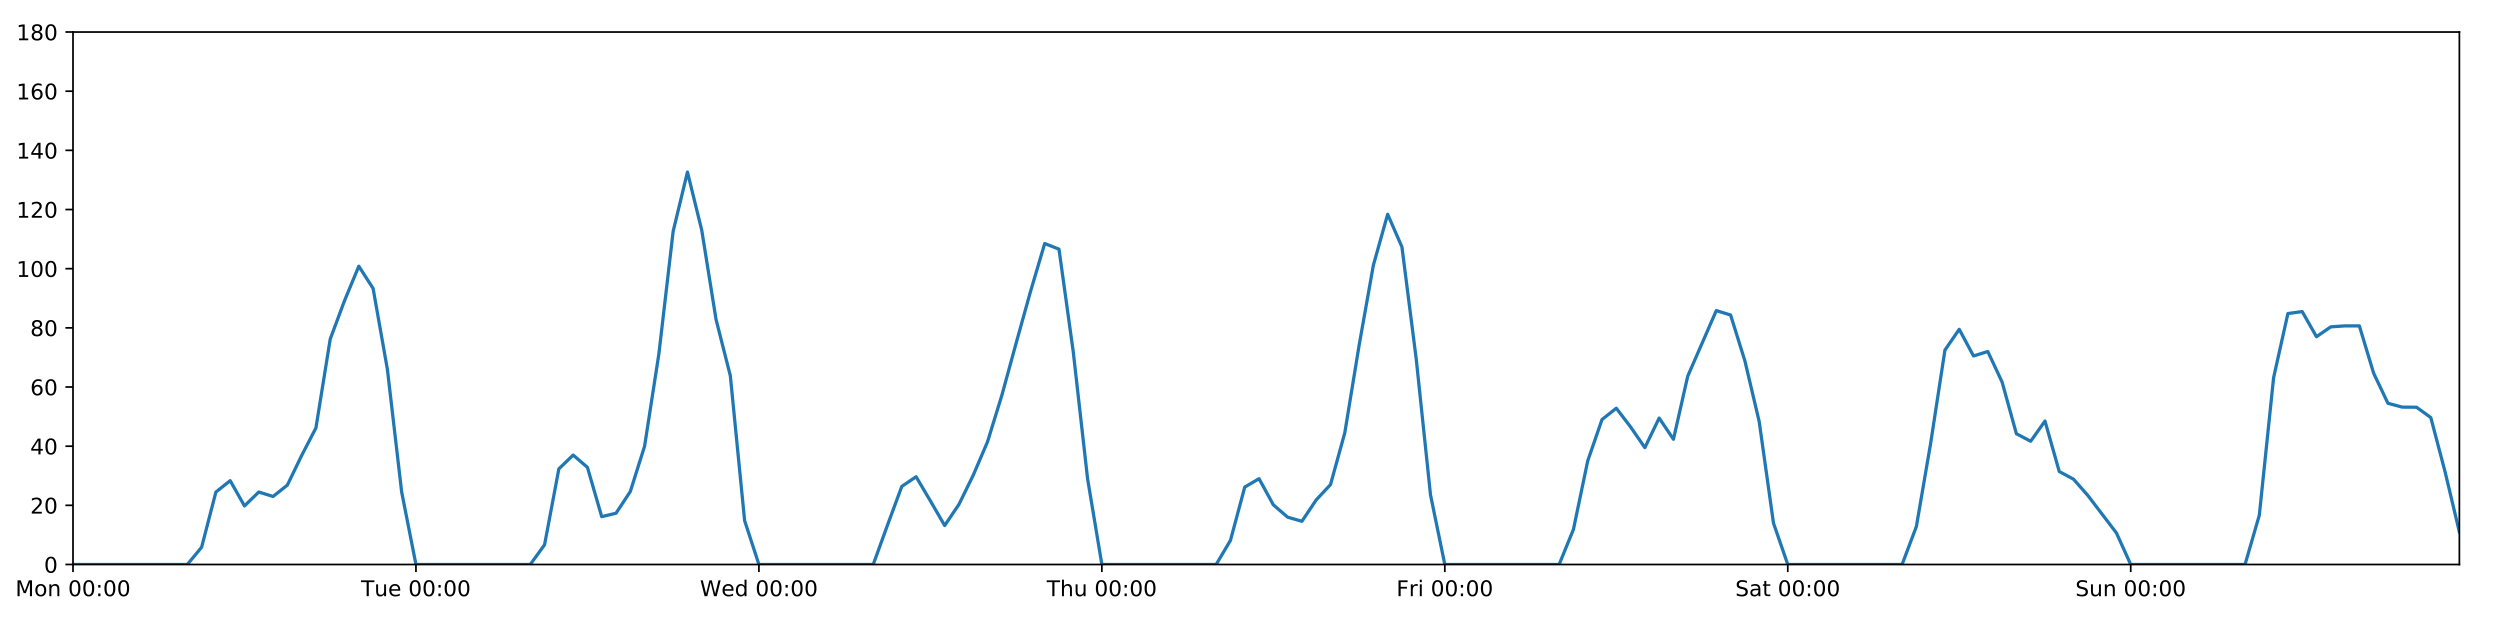
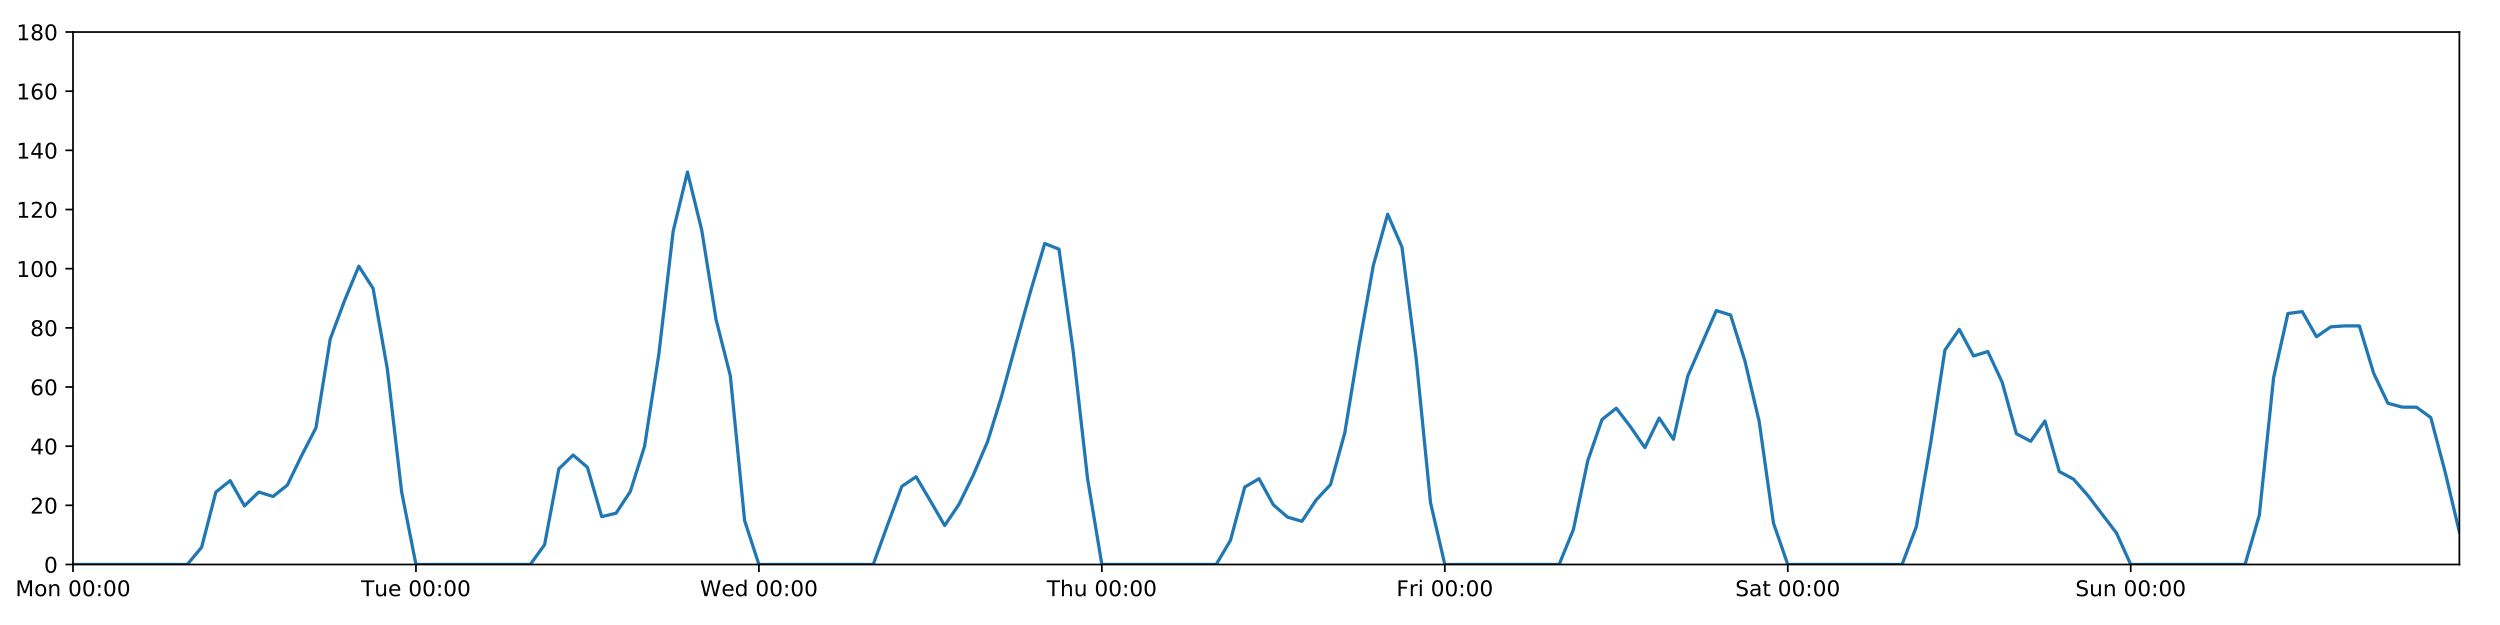
<svg xmlns="http://www.w3.org/2000/svg" xmlns:xlink="http://www.w3.org/1999/xlink" height="288pt" version="1.1" viewBox="0 0 1152 288" width="1152pt">
  <defs>
    <style type="text/css">
*{stroke-linecap:butt;stroke-linejoin:round;}
  </style>
  </defs>
  <g id="figure_1">
    <g id="patch_1">
      <path d="M 0 288  L 1152 288  L 1152 0  L 0 0  z " style="fill:#ffffff;" />
    </g>
    <g id="axes_1">
      <g id="patch_2">
        <path d="M 33.64 260.12  L 1133.28 260.12  L 1133.28 14.76  L 33.64 14.76  z " style="fill:#ffffff;" />
      </g>
      <g id="matplotlib.axis_1">
        <g id="xtick_1">
          <g id="line2d_1">
            <defs>
-               <path d="M 0 0  L 0 3.5  " id="m6404a6b646" style="stroke:#000000;stroke-width:0.8;" />
-             </defs>
-             <g>
-               <use style="stroke:#000000;stroke-width:0.8;" x="33.64" xlink:href="#m6404a6b646" y="260.12" />
+               <path d="M 0 0  L 0 3.5  " id="m4fde127e87" style="stroke:#000000;stroke-width:0.8;" />
+             </defs>
+             <g>
+               <use style="stroke:#000000;stroke-width:0.8;" x="33.64" xlink:href="#m4fde127e87" y="260.12" />
            </g>
          </g>
          <g id="text_1">
            <defs>
              <path d="M 9.812 72.906  L 24.516 72.906  L 43.109 23.297  L 61.812 72.906  L 76.516 72.906  L 76.516 0  L 66.891 0  L 66.891 64.016  L 48.094 14.016  L 38.188 14.016  L 19.391 64.016  L 19.391 0  L 9.812 0  z " id="DejaVuSans-77" />
              <path d="M 30.609 48.391  Q 23.391 48.391 19.188 42.75  Q 14.984 37.109 14.984 27.297  Q 14.984 17.484 19.156 11.844  Q 23.344 6.203 30.609 6.203  Q 37.797 6.203 41.984 11.859  Q 46.188 17.531 46.188 27.297  Q 46.188 37.016 41.984 42.703  Q 37.797 48.391 30.609 48.391  z M 30.609 56  Q 42.328 56 49.016 48.375  Q 55.719 40.766 55.719 27.297  Q 55.719 13.875 49.016 6.219  Q 42.328 -1.422 30.609 -1.422  Q 18.844 -1.422 12.172 6.219  Q 5.516 13.875 5.516 27.297  Q 5.516 40.766 12.172 48.375  Q 18.844 56 30.609 56  z " id="DejaVuSans-111" />
              <path d="M 54.891 33.016  L 54.891 0  L 45.906 0  L 45.906 32.719  Q 45.906 40.484 42.875 44.328  Q 39.844 48.188 33.797 48.188  Q 26.516 48.188 22.312 43.547  Q 18.109 38.922 18.109 30.906  L 18.109 0  L 9.078 0  L 9.078 54.688  L 18.109 54.688  L 18.109 46.188  Q 21.344 51.125 25.703 53.562  Q 30.078 56 35.797 56  Q 45.219 56 50.047 50.172  Q 54.891 44.344 54.891 33.016  z " id="DejaVuSans-110" />
              <path id="DejaVuSans-32" />
              <path d="M 31.781 66.406  Q 24.172 66.406 20.328 58.906  Q 16.5 51.422 16.5 36.375  Q 16.5 21.391 20.328 13.891  Q 24.172 6.391 31.781 6.391  Q 39.453 6.391 43.281 13.891  Q 47.125 21.391 47.125 36.375  Q 47.125 51.422 43.281 58.906  Q 39.453 66.406 31.781 66.406  z M 31.781 74.219  Q 44.047 74.219 50.516 64.516  Q 56.984 54.828 56.984 36.375  Q 56.984 17.969 50.516 8.266  Q 44.047 -1.422 31.781 -1.422  Q 19.531 -1.422 13.062 8.266  Q 6.594 17.969 6.594 36.375  Q 6.594 54.828 13.062 64.516  Q 19.531 74.219 31.781 74.219  z " id="DejaVuSans-48" />
              <path d="M 11.719 12.406  L 22.016 12.406  L 22.016 0  L 11.719 0  z M 11.719 51.703  L 22.016 51.703  L 22.016 39.312  L 11.719 39.312  z " id="DejaVuSans-58" />
            </defs>
            <g transform="translate(7.099375 274.7184)scale(0.1 -0.1)">
              <use xlink:href="#DejaVuSans-77" />
              <use x="86.279" xlink:href="#DejaVuSans-111" />
              <use x="147.461" xlink:href="#DejaVuSans-110" />
              <use x="210.84" xlink:href="#DejaVuSans-32" />
              <use x="242.627" xlink:href="#DejaVuSans-48" />
              <use x="306.25" xlink:href="#DejaVuSans-48" />
              <use x="369.873" xlink:href="#DejaVuSans-58" />
              <use x="403.564" xlink:href="#DejaVuSans-48" />
              <use x="467.188" xlink:href="#DejaVuSans-48" />
            </g>
          </g>
        </g>
        <g id="xtick_2">
          <g id="line2d_2">
            <g>
-               <use style="stroke:#000000;stroke-width:0.8;" x="191.672" xlink:href="#m6404a6b646" y="260.12" />
+               <use style="stroke:#000000;stroke-width:0.8;" x="191.672" xlink:href="#m4fde127e87" y="260.12" />
            </g>
          </g>
          <g id="text_2">
            <defs>
              <path d="M -0.297 72.906  L 61.375 72.906  L 61.375 64.594  L 35.5 64.594  L 35.5 0  L 25.594 0  L 25.594 64.594  L -0.297 64.594  z " id="DejaVuSans-84" />
              <path d="M 8.5 21.578  L 8.5 54.688  L 17.484 54.688  L 17.484 21.922  Q 17.484 14.156 20.5 10.266  Q 23.531 6.391 29.594 6.391  Q 36.859 6.391 41.078 11.031  Q 45.312 15.672 45.312 23.688  L 45.312 54.688  L 54.297 54.688  L 54.297 0  L 45.312 0  L 45.312 8.406  Q 42.047 3.422 37.719 1  Q 33.406 -1.422 27.688 -1.422  Q 18.266 -1.422 13.375 4.438  Q 8.5 10.297 8.5 21.578  z M 31.109 56  z " id="DejaVuSans-117" />
              <path d="M 56.203 29.594  L 56.203 25.203  L 14.891 25.203  Q 15.484 15.922 20.484 11.062  Q 25.484 6.203 34.422 6.203  Q 39.594 6.203 44.453 7.469  Q 49.312 8.734 54.109 11.281  L 54.109 2.781  Q 49.266 0.734 44.188 -0.344  Q 39.109 -1.422 33.891 -1.422  Q 20.797 -1.422 13.156 6.188  Q 5.516 13.812 5.516 26.812  Q 5.516 40.234 12.766 48.109  Q 20.016 56 32.328 56  Q 43.359 56 49.781 48.891  Q 56.203 41.797 56.203 29.594  z M 47.219 32.234  Q 47.125 39.594 43.094 43.984  Q 39.062 48.391 32.422 48.391  Q 24.906 48.391 20.391 44.141  Q 15.875 39.891 15.188 32.172  z " id="DejaVuSans-101" />
            </defs>
            <g transform="translate(166.3862 274.7184)scale(0.1 -0.1)">
              <use xlink:href="#DejaVuSans-84" />
              <use x="60.85" xlink:href="#DejaVuSans-117" />
              <use x="124.229" xlink:href="#DejaVuSans-101" />
              <use x="185.752" xlink:href="#DejaVuSans-32" />
              <use x="217.539" xlink:href="#DejaVuSans-48" />
              <use x="281.162" xlink:href="#DejaVuSans-48" />
              <use x="344.785" xlink:href="#DejaVuSans-58" />
              <use x="378.477" xlink:href="#DejaVuSans-48" />
              <use x="442.1" xlink:href="#DejaVuSans-48" />
            </g>
          </g>
        </g>
        <g id="xtick_3">
          <g id="line2d_3">
            <g>
-               <use style="stroke:#000000;stroke-width:0.8;" x="349.704" xlink:href="#m6404a6b646" y="260.12" />
+               <use style="stroke:#000000;stroke-width:0.8;" x="349.704" xlink:href="#m4fde127e87" y="260.12" />
            </g>
          </g>
          <g id="text_3">
            <defs>
              <path d="M 3.328 72.906  L 13.281 72.906  L 28.609 11.281  L 43.891 72.906  L 54.984 72.906  L 70.312 11.281  L 85.594 72.906  L 95.609 72.906  L 77.297 0  L 64.891 0  L 49.516 63.281  L 33.984 0  L 21.578 0  z " id="DejaVuSans-87" />
              <path d="M 45.406 46.391  L 45.406 75.984  L 54.391 75.984  L 54.391 0  L 45.406 0  L 45.406 8.203  Q 42.578 3.328 38.25 0.953  Q 33.938 -1.422 27.875 -1.422  Q 17.969 -1.422 11.734 6.484  Q 5.516 14.406 5.516 27.297  Q 5.516 40.188 11.734 48.094  Q 17.969 56 27.875 56  Q 33.938 56 38.25 53.625  Q 42.578 51.266 45.406 46.391  z M 14.797 27.297  Q 14.797 17.391 18.875 11.75  Q 22.953 6.109 30.078 6.109  Q 37.203 6.109 41.297 11.75  Q 45.406 17.391 45.406 27.297  Q 45.406 37.203 41.297 42.844  Q 37.203 48.484 30.078 48.484  Q 22.953 48.484 18.875 42.844  Q 14.797 37.203 14.797 27.297  z " id="DejaVuSans-100" />
            </defs>
            <g transform="translate(322.5151 274.7184)scale(0.1 -0.1)">
              <use xlink:href="#DejaVuSans-87" />
              <use x="98.799" xlink:href="#DejaVuSans-101" />
              <use x="160.322" xlink:href="#DejaVuSans-100" />
              <use x="223.799" xlink:href="#DejaVuSans-32" />
              <use x="255.586" xlink:href="#DejaVuSans-48" />
              <use x="319.209" xlink:href="#DejaVuSans-48" />
              <use x="382.832" xlink:href="#DejaVuSans-58" />
              <use x="416.523" xlink:href="#DejaVuSans-48" />
              <use x="480.146" xlink:href="#DejaVuSans-48" />
            </g>
          </g>
        </g>
        <g id="xtick_4">
          <g id="line2d_4">
            <g>
-               <use style="stroke:#000000;stroke-width:0.8;" x="507.736" xlink:href="#m6404a6b646" y="260.12" />
+               <use style="stroke:#000000;stroke-width:0.8;" x="507.736" xlink:href="#m4fde127e87" y="260.12" />
            </g>
          </g>
          <g id="text_4">
            <defs>
              <path d="M 54.891 33.016  L 54.891 0  L 45.906 0  L 45.906 32.719  Q 45.906 40.484 42.875 44.328  Q 39.844 48.188 33.797 48.188  Q 26.516 48.188 22.312 43.547  Q 18.109 38.922 18.109 30.906  L 18.109 0  L 9.078 0  L 9.078 75.984  L 18.109 75.984  L 18.109 46.188  Q 21.344 51.125 25.703 53.562  Q 30.078 56 35.797 56  Q 45.219 56 50.047 50.172  Q 54.891 44.344 54.891 33.016  z " id="DejaVuSans-104" />
            </defs>
            <g transform="translate(482.3464 274.7184)scale(0.1 -0.1)">
              <use xlink:href="#DejaVuSans-84" />
              <use x="61.084" xlink:href="#DejaVuSans-104" />
              <use x="124.463" xlink:href="#DejaVuSans-117" />
              <use x="187.842" xlink:href="#DejaVuSans-32" />
              <use x="219.629" xlink:href="#DejaVuSans-48" />
              <use x="283.252" xlink:href="#DejaVuSans-48" />
              <use x="346.875" xlink:href="#DejaVuSans-58" />
              <use x="380.566" xlink:href="#DejaVuSans-48" />
              <use x="444.189" xlink:href="#DejaVuSans-48" />
            </g>
          </g>
        </g>
        <g id="xtick_5">
          <g id="line2d_5">
            <g>
-               <use style="stroke:#000000;stroke-width:0.8;" x="665.768" xlink:href="#m6404a6b646" y="260.12" />
+               <use style="stroke:#000000;stroke-width:0.8;" x="665.768" xlink:href="#m4fde127e87" y="260.12" />
            </g>
          </g>
          <g id="text_5">
            <defs>
              <path d="M 9.812 72.906  L 51.703 72.906  L 51.703 64.594  L 19.672 64.594  L 19.672 43.109  L 48.578 43.109  L 48.578 34.812  L 19.672 34.812  L 19.672 0  L 9.812 0  z " id="DejaVuSans-70" />
              <path d="M 41.109 46.297  Q 39.594 47.172 37.812 47.578  Q 36.031 48 33.891 48  Q 26.266 48 22.188 43.047  Q 18.109 38.094 18.109 28.812  L 18.109 0  L 9.078 0  L 9.078 54.688  L 18.109 54.688  L 18.109 46.188  Q 20.953 51.172 25.484 53.578  Q 30.031 56 36.531 56  Q 37.453 56 38.578 55.875  Q 39.703 55.766 41.062 55.516  z " id="DejaVuSans-114" />
              <path d="M 9.422 54.688  L 18.406 54.688  L 18.406 0  L 9.422 0  z M 9.422 75.984  L 18.406 75.984  L 18.406 64.594  L 9.422 64.594  z " id="DejaVuSans-105" />
            </defs>
            <g transform="translate(643.4551 274.7184)scale(0.1 -0.1)">
              <use xlink:href="#DejaVuSans-70" />
              <use x="57.41" xlink:href="#DejaVuSans-114" />
              <use x="98.523" xlink:href="#DejaVuSans-105" />
              <use x="126.307" xlink:href="#DejaVuSans-32" />
              <use x="158.094" xlink:href="#DejaVuSans-48" />
              <use x="221.717" xlink:href="#DejaVuSans-48" />
              <use x="285.34" xlink:href="#DejaVuSans-58" />
              <use x="319.031" xlink:href="#DejaVuSans-48" />
              <use x="382.654" xlink:href="#DejaVuSans-48" />
            </g>
          </g>
        </g>
        <g id="xtick_6">
          <g id="line2d_6">
            <g>
-               <use style="stroke:#000000;stroke-width:0.8;" x="823.8" xlink:href="#m6404a6b646" y="260.12" />
+               <use style="stroke:#000000;stroke-width:0.8;" x="823.8" xlink:href="#m4fde127e87" y="260.12" />
            </g>
          </g>
          <g id="text_6">
            <defs>
              <path d="M 53.516 70.516  L 53.516 60.891  Q 47.906 63.578 42.922 64.891  Q 37.938 66.219 33.297 66.219  Q 25.25 66.219 20.875 63.094  Q 16.5 59.969 16.5 54.203  Q 16.5 49.359 19.406 46.891  Q 22.312 44.438 30.422 42.922  L 36.375 41.703  Q 47.406 39.594 52.656 34.297  Q 57.906 29 57.906 20.125  Q 57.906 9.516 50.797 4.047  Q 43.703 -1.422 29.984 -1.422  Q 24.812 -1.422 18.969 -0.25  Q 13.141 0.922 6.891 3.219  L 6.891 13.375  Q 12.891 10.016 18.656 8.297  Q 24.422 6.594 29.984 6.594  Q 38.422 6.594 43.016 9.906  Q 47.609 13.234 47.609 19.391  Q 47.609 24.75 44.312 27.781  Q 41.016 30.812 33.5 32.328  L 27.484 33.5  Q 16.453 35.688 11.516 40.375  Q 6.594 45.062 6.594 53.422  Q 6.594 63.094 13.406 68.656  Q 20.219 74.219 32.172 74.219  Q 37.312 74.219 42.625 73.281  Q 47.953 72.359 53.516 70.516  z " id="DejaVuSans-83" />
              <path d="M 34.281 27.484  Q 23.391 27.484 19.188 25  Q 14.984 22.516 14.984 16.5  Q 14.984 11.719 18.141 8.906  Q 21.297 6.109 26.703 6.109  Q 34.188 6.109 38.703 11.406  Q 43.219 16.703 43.219 25.484  L 43.219 27.484  z M 52.203 31.203  L 52.203 0  L 43.219 0  L 43.219 8.297  Q 40.141 3.328 35.547 0.953  Q 30.953 -1.422 24.312 -1.422  Q 15.922 -1.422 10.953 3.297  Q 6 8.016 6 15.922  Q 6 25.141 12.172 29.828  Q 18.359 34.516 30.609 34.516  L 43.219 34.516  L 43.219 35.406  Q 43.219 41.609 39.141 45  Q 35.062 48.391 27.688 48.391  Q 23 48.391 18.547 47.266  Q 14.109 46.141 10.016 43.891  L 10.016 52.203  Q 14.938 54.109 19.578 55.047  Q 24.219 56 28.609 56  Q 40.484 56 46.344 49.844  Q 52.203 43.703 52.203 31.203  z " id="DejaVuSans-97" />
              <path d="M 18.312 70.219  L 18.312 54.688  L 36.812 54.688  L 36.812 47.703  L 18.312 47.703  L 18.312 18.016  Q 18.312 11.328 20.141 9.422  Q 21.969 7.516 27.594 7.516  L 36.812 7.516  L 36.812 0  L 27.594 0  Q 17.188 0 13.234 3.875  Q 9.281 7.766 9.281 18.016  L 9.281 47.703  L 2.688 47.703  L 2.688 54.688  L 9.281 54.688  L 9.281 70.219  z " id="DejaVuSans-116" />
            </defs>
            <g transform="translate(799.6036 274.7184)scale(0.1 -0.1)">
              <use xlink:href="#DejaVuSans-83" />
              <use x="63.477" xlink:href="#DejaVuSans-97" />
              <use x="124.756" xlink:href="#DejaVuSans-116" />
              <use x="163.965" xlink:href="#DejaVuSans-32" />
              <use x="195.752" xlink:href="#DejaVuSans-48" />
              <use x="259.375" xlink:href="#DejaVuSans-48" />
              <use x="322.998" xlink:href="#DejaVuSans-58" />
              <use x="356.689" xlink:href="#DejaVuSans-48" />
              <use x="420.312" xlink:href="#DejaVuSans-48" />
            </g>
          </g>
        </g>
        <g id="xtick_7">
          <g id="line2d_7">
            <g>
-               <use style="stroke:#000000;stroke-width:0.8;" x="981.833" xlink:href="#m6404a6b646" y="260.12" />
+               <use style="stroke:#000000;stroke-width:0.8;" x="981.833" xlink:href="#m4fde127e87" y="260.12" />
            </g>
          </g>
          <g id="text_7">
            <g transform="translate(956.3224 274.7184)scale(0.1 -0.1)">
              <use xlink:href="#DejaVuSans-83" />
              <use x="63.477" xlink:href="#DejaVuSans-117" />
              <use x="126.855" xlink:href="#DejaVuSans-110" />
              <use x="190.234" xlink:href="#DejaVuSans-32" />
              <use x="222.021" xlink:href="#DejaVuSans-48" />
              <use x="285.645" xlink:href="#DejaVuSans-48" />
              <use x="349.268" xlink:href="#DejaVuSans-58" />
              <use x="382.959" xlink:href="#DejaVuSans-48" />
              <use x="446.582" xlink:href="#DejaVuSans-48" />
            </g>
          </g>
        </g>
      </g>
      <g id="matplotlib.axis_2">
        <g id="ytick_1">
          <g id="line2d_8">
            <defs>
-               <path d="M 0 0  L -3.5 0  " id="m06f1a9c1a6" style="stroke:#000000;stroke-width:0.8;" />
-             </defs>
-             <g>
-               <use style="stroke:#000000;stroke-width:0.8;" x="33.64" xlink:href="#m06f1a9c1a6" y="260.12" />
+               <path d="M 0 0  L -3.5 0  " id="me183bee790" style="stroke:#000000;stroke-width:0.8;" />
+             </defs>
+             <g>
+               <use style="stroke:#000000;stroke-width:0.8;" x="33.64" xlink:href="#me183bee790" y="260.12" />
            </g>
          </g>
          <g id="text_8">
            <g transform="translate(20.2775 263.9192)scale(0.1 -0.1)">
              <use xlink:href="#DejaVuSans-48" />
            </g>
          </g>
        </g>
        <g id="ytick_2">
          <g id="line2d_9">
            <g>
-               <use style="stroke:#000000;stroke-width:0.8;" x="33.64" xlink:href="#m06f1a9c1a6" y="232.858" />
+               <use style="stroke:#000000;stroke-width:0.8;" x="33.64" xlink:href="#me183bee790" y="232.858" />
            </g>
          </g>
          <g id="text_9">
            <defs>
              <path d="M 19.188 8.297  L 53.609 8.297  L 53.609 0  L 7.328 0  L 7.328 8.297  Q 12.938 14.109 22.625 23.891  Q 32.328 33.688 34.812 36.531  Q 39.547 41.844 41.422 45.531  Q 43.312 49.219 43.312 52.781  Q 43.312 58.594 39.234 62.25  Q 35.156 65.922 28.609 65.922  Q 23.969 65.922 18.812 64.312  Q 13.672 62.703 7.812 59.422  L 7.812 69.391  Q 13.766 71.781 18.938 73  Q 24.125 74.219 28.422 74.219  Q 39.75 74.219 46.484 68.547  Q 53.219 62.891 53.219 53.422  Q 53.219 48.922 51.531 44.891  Q 49.859 40.875 45.406 35.406  Q 44.188 33.984 37.641 27.219  Q 31.109 20.453 19.188 8.297  z " id="DejaVuSans-50" />
            </defs>
            <g transform="translate(13.915 236.657)scale(0.1 -0.1)">
              <use xlink:href="#DejaVuSans-50" />
              <use x="63.623" xlink:href="#DejaVuSans-48" />
            </g>
          </g>
        </g>
        <g id="ytick_3">
          <g id="line2d_10">
            <g>
-               <use style="stroke:#000000;stroke-width:0.8;" x="33.64" xlink:href="#m06f1a9c1a6" y="205.596" />
+               <use style="stroke:#000000;stroke-width:0.8;" x="33.64" xlink:href="#me183bee790" y="205.596" />
            </g>
          </g>
          <g id="text_10">
            <defs>
              <path d="M 37.797 64.312  L 12.891 25.391  L 37.797 25.391  z M 35.203 72.906  L 47.609 72.906  L 47.609 25.391  L 58.016 25.391  L 58.016 17.188  L 47.609 17.188  L 47.609 0  L 37.797 0  L 37.797 17.188  L 4.891 17.188  L 4.891 26.703  z " id="DejaVuSans-52" />
            </defs>
            <g transform="translate(13.915 209.3948)scale(0.1 -0.1)">
              <use xlink:href="#DejaVuSans-52" />
              <use x="63.623" xlink:href="#DejaVuSans-48" />
            </g>
          </g>
        </g>
        <g id="ytick_4">
          <g id="line2d_11">
            <g>
-               <use style="stroke:#000000;stroke-width:0.8;" x="33.64" xlink:href="#m06f1a9c1a6" y="178.333" />
+               <use style="stroke:#000000;stroke-width:0.8;" x="33.64" xlink:href="#me183bee790" y="178.333" />
            </g>
          </g>
          <g id="text_11">
            <defs>
              <path d="M 33.016 40.375  Q 26.375 40.375 22.484 35.828  Q 18.609 31.297 18.609 23.391  Q 18.609 15.531 22.484 10.953  Q 26.375 6.391 33.016 6.391  Q 39.656 6.391 43.531 10.953  Q 47.406 15.531 47.406 23.391  Q 47.406 31.297 43.531 35.828  Q 39.656 40.375 33.016 40.375  z M 52.594 71.297  L 52.594 62.312  Q 48.875 64.062 45.094 64.984  Q 41.312 65.922 37.594 65.922  Q 27.828 65.922 22.672 59.328  Q 17.531 52.734 16.797 39.406  Q 19.672 43.656 24.016 45.922  Q 28.375 48.188 33.594 48.188  Q 44.578 48.188 50.953 41.516  Q 57.328 34.859 57.328 23.391  Q 57.328 12.156 50.688 5.359  Q 44.047 -1.422 33.016 -1.422  Q 20.359 -1.422 13.672 8.266  Q 6.984 17.969 6.984 36.375  Q 6.984 53.656 15.188 63.938  Q 23.391 74.219 37.203 74.219  Q 40.922 74.219 44.703 73.484  Q 48.484 72.75 52.594 71.297  z " id="DejaVuSans-54" />
            </defs>
            <g transform="translate(13.915 182.1326)scale(0.1 -0.1)">
              <use xlink:href="#DejaVuSans-54" />
              <use x="63.623" xlink:href="#DejaVuSans-48" />
            </g>
          </g>
        </g>
        <g id="ytick_5">
          <g id="line2d_12">
            <g>
-               <use style="stroke:#000000;stroke-width:0.8;" x="33.64" xlink:href="#m06f1a9c1a6" y="151.071" />
+               <use style="stroke:#000000;stroke-width:0.8;" x="33.64" xlink:href="#me183bee790" y="151.071" />
            </g>
          </g>
          <g id="text_12">
            <defs>
              <path d="M 31.781 34.625  Q 24.75 34.625 20.719 30.859  Q 16.703 27.094 16.703 20.516  Q 16.703 13.922 20.719 10.156  Q 24.75 6.391 31.781 6.391  Q 38.812 6.391 42.859 10.172  Q 46.922 13.969 46.922 20.516  Q 46.922 27.094 42.891 30.859  Q 38.875 34.625 31.781 34.625  z M 21.922 38.812  Q 15.578 40.375 12.031 44.719  Q 8.5 49.078 8.5 55.328  Q 8.5 64.062 14.719 69.141  Q 20.953 74.219 31.781 74.219  Q 42.672 74.219 48.875 69.141  Q 55.078 64.062 55.078 55.328  Q 55.078 49.078 51.531 44.719  Q 48 40.375 41.703 38.812  Q 48.828 37.156 52.797 32.312  Q 56.781 27.484 56.781 20.516  Q 56.781 9.906 50.312 4.234  Q 43.844 -1.422 31.781 -1.422  Q 19.734 -1.422 13.25 4.234  Q 6.781 9.906 6.781 20.516  Q 6.781 27.484 10.781 32.312  Q 14.797 37.156 21.922 38.812  z M 18.312 54.391  Q 18.312 48.734 21.844 45.562  Q 25.391 42.391 31.781 42.391  Q 38.141 42.391 41.719 45.562  Q 45.312 48.734 45.312 54.391  Q 45.312 60.062 41.719 63.234  Q 38.141 66.406 31.781 66.406  Q 25.391 66.406 21.844 63.234  Q 18.312 60.062 18.312 54.391  z " id="DejaVuSans-56" />
            </defs>
            <g transform="translate(13.915 154.8703)scale(0.1 -0.1)">
              <use xlink:href="#DejaVuSans-56" />
              <use x="63.623" xlink:href="#DejaVuSans-48" />
            </g>
          </g>
        </g>
        <g id="ytick_6">
          <g id="line2d_13">
            <g>
-               <use style="stroke:#000000;stroke-width:0.8;" x="33.64" xlink:href="#m06f1a9c1a6" y="123.809" />
+               <use style="stroke:#000000;stroke-width:0.8;" x="33.64" xlink:href="#me183bee790" y="123.809" />
            </g>
          </g>
          <g id="text_13">
            <defs>
              <path d="M 12.406 8.297  L 28.516 8.297  L 28.516 63.922  L 10.984 60.406  L 10.984 69.391  L 28.422 72.906  L 38.281 72.906  L 38.281 8.297  L 54.391 8.297  L 54.391 0  L 12.406 0  z " id="DejaVuSans-49" />
            </defs>
            <g transform="translate(7.5525 127.6081)scale(0.1 -0.1)">
              <use xlink:href="#DejaVuSans-49" />
              <use x="63.623" xlink:href="#DejaVuSans-48" />
              <use x="127.246" xlink:href="#DejaVuSans-48" />
            </g>
          </g>
        </g>
        <g id="ytick_7">
          <g id="line2d_14">
            <g>
-               <use style="stroke:#000000;stroke-width:0.8;" x="33.64" xlink:href="#m06f1a9c1a6" y="96.547" />
+               <use style="stroke:#000000;stroke-width:0.8;" x="33.64" xlink:href="#me183bee790" y="96.547" />
            </g>
          </g>
          <g id="text_14">
            <g transform="translate(7.5525 100.3459)scale(0.1 -0.1)">
              <use xlink:href="#DejaVuSans-49" />
              <use x="63.623" xlink:href="#DejaVuSans-50" />
              <use x="127.246" xlink:href="#DejaVuSans-48" />
            </g>
          </g>
        </g>
        <g id="ytick_8">
          <g id="line2d_15">
            <g>
-               <use style="stroke:#000000;stroke-width:0.8;" x="33.64" xlink:href="#m06f1a9c1a6" y="69.284" />
+               <use style="stroke:#000000;stroke-width:0.8;" x="33.64" xlink:href="#me183bee790" y="69.284" />
            </g>
          </g>
          <g id="text_15">
            <g transform="translate(7.5525 73.08366)scale(0.1 -0.1)">
              <use xlink:href="#DejaVuSans-49" />
              <use x="63.623" xlink:href="#DejaVuSans-52" />
              <use x="127.246" xlink:href="#DejaVuSans-48" />
            </g>
          </g>
        </g>
        <g id="ytick_9">
          <g id="line2d_16">
            <g>
-               <use style="stroke:#000000;stroke-width:0.8;" x="33.64" xlink:href="#m06f1a9c1a6" y="42.022" />
+               <use style="stroke:#000000;stroke-width:0.8;" x="33.64" xlink:href="#me183bee790" y="42.022" />
            </g>
          </g>
          <g id="text_16">
            <g transform="translate(7.5525 45.82144)scale(0.1 -0.1)">
              <use xlink:href="#DejaVuSans-49" />
              <use x="63.623" xlink:href="#DejaVuSans-54" />
              <use x="127.246" xlink:href="#DejaVuSans-48" />
            </g>
          </g>
        </g>
        <g id="ytick_10">
          <g id="line2d_17">
            <g>
-               <use style="stroke:#000000;stroke-width:0.8;" x="33.64" xlink:href="#m06f1a9c1a6" y="14.76" />
+               <use style="stroke:#000000;stroke-width:0.8;" x="33.64" xlink:href="#me183bee790" y="14.76" />
            </g>
          </g>
          <g id="text_17">
            <g transform="translate(7.5525 18.55922)scale(0.1 -0.1)">
              <use xlink:href="#DejaVuSans-49" />
              <use x="63.623" xlink:href="#DejaVuSans-56" />
              <use x="127.246" xlink:href="#DejaVuSans-48" />
            </g>
          </g>
        </g>
      </g>
      <g id="line2d_18">
-         <path clip-path="url(#p6e44f29022)" d="M 33.64 260.12  L 86.317 260.12  L 92.902 252.169  L 99.487 226.724  L 106.071 221.499  L 112.656 233.13  L 119.241 226.724  L 125.825 228.768  L 132.41 223.543  L 138.995 209.912  L 145.579 197.19  L 152.164 156.251  L 158.749 138.576  L 165.333 122.673  L 171.918 132.896  L 178.503 170.155  L 185.087 226.724  L 191.672 260.12  L 244.349 260.12  L 250.934 251.033  L 257.519 216.046  L 264.103 209.685  L 270.688 215.365  L 277.273 238.083  L 283.857 236.493  L 290.442 226.497  L 297.027 205.596  L 303.611 163.066  L 310.196 106.543  L 316.781 79.281  L 323.366 106.088  L 329.95 147.209  L 336.535 173.154  L 343.12 239.901  L 349.704 260.12  L 402.382 260.12  L 408.966 241.945  L 415.551 224.134  L 422.136 219.681  L 428.72 230.813  L 435.305 242.172  L 441.89 232.403  L 448.474 218.954  L 455.059 203.551  L 461.644 182.195  L 468.228 158.114  L 474.813 134.487  L 481.398 112.222  L 487.982 114.812  L 494.567 162.203  L 501.152 220.59  L 507.736 260.12  L 560.414 260.12  L 566.998 248.988  L 573.583 224.452  L 580.168 220.59  L 586.752 232.631  L 593.337 238.31  L 599.922 240.219  L 606.506 230.359  L 613.091 223.316  L 619.676 199.462  L 626.26 159.25  L 632.845 122.219  L 639.43 98.728  L 646.014 113.813  L 652.599 165.436  L 659.184 228.087  L 665.768 260.12  L 718.446 260.12  L 725.03 243.99  L 731.615 212.411  L 738.2 193.328  L 744.784 188.102  L 751.369 196.735  L 757.954 206.277  L 764.538 192.646  L 771.123 202.415  L 777.708 173.335  L 790.877 143.12  L 797.462 145.164  L 804.046 166.293  L 810.631 194.236  L 817.216 241.036  L 823.8 260.12  L 876.478 260.12  L 883.063 242.627  L 889.647 204.232  L 896.232 161.294  L 902.817 151.753  L 909.401 164.021  L 915.986 161.976  L 922.571 176.061  L 929.155 199.87  L 935.74 203.324  L 942.325 194.009  L 948.909 217.279  L 955.494 220.817  L 962.079 228.314  L 975.248 245.58  L 981.833 260.12  L 1034.51 260.12  L 1041.095 237.401  L 1047.679 174.017  L 1054.264 144.483  L 1060.849 143.574  L 1067.433 155.16  L 1074.018 150.617  L 1080.603 150.162  L 1087.187 150.162  L 1093.772 171.972  L 1100.357 185.83  L 1106.941 187.602  L 1113.526 187.648  L 1120.111 192.419  L 1126.695 217.409  L 1133.28 245.126  L 1133.28 245.126  " style="fill:none;stroke:#1f77b4;stroke-linecap:square;stroke-width:1.5;" />
+         <path clip-path="url(#p0c8c7f4921)" d="M 33.64 260.12  L 86.317 260.12  L 92.902 252.169  L 99.487 226.724  L 106.071 221.499  L 112.656 233.13  L 119.241 226.724  L 125.825 228.768  L 132.41 223.543  L 138.995 209.912  L 145.579 197.19  L 152.164 156.251  L 158.749 138.576  L 165.333 122.673  L 171.918 132.896  L 178.503 170.155  L 185.087 226.724  L 191.672 260.12  L 244.349 260.12  L 250.934 251.033  L 257.519 216.046  L 264.103 209.685  L 270.688 215.365  L 277.273 238.083  L 283.857 236.493  L 290.442 226.497  L 297.027 205.596  L 303.611 163.066  L 310.196 106.543  L 316.781 79.281  L 323.366 106.088  L 329.95 147.209  L 336.535 173.154  L 343.12 239.901  L 349.704 260.12  L 402.382 260.12  L 408.966 241.945  L 415.551 224.134  L 422.136 219.681  L 428.72 230.813  L 435.305 242.172  L 441.89 232.403  L 448.474 218.954  L 455.059 203.551  L 461.644 182.195  L 468.228 158.114  L 474.813 134.487  L 481.398 112.222  L 487.982 114.812  L 494.567 162.203  L 501.152 220.59  L 507.736 260.12  L 560.414 260.12  L 566.998 248.988  L 573.583 224.452  L 580.168 220.59  L 586.752 232.631  L 593.337 238.31  L 599.922 240.219  L 606.506 230.359  L 613.091 223.316  L 619.676 199.462  L 626.26 159.25  L 632.845 122.219  L 639.43 98.728  L 646.014 113.813  L 652.599 165.436  L 659.184 231.646  L 665.768 260.12  L 718.446 260.12  L 725.03 243.99  L 731.615 212.411  L 738.2 193.328  L 744.784 188.102  L 751.369 196.735  L 757.954 206.277  L 764.538 192.646  L 771.123 202.415  L 777.708 173.335  L 790.877 143.12  L 797.462 145.164  L 804.046 166.293  L 810.631 194.236  L 817.216 241.036  L 823.8 260.12  L 876.478 260.12  L 883.063 242.627  L 889.647 204.232  L 896.232 161.294  L 902.817 151.753  L 909.401 164.021  L 915.986 161.976  L 922.571 176.061  L 929.155 199.87  L 935.74 203.324  L 942.325 194.009  L 948.909 217.279  L 955.494 220.817  L 962.079 228.314  L 975.248 245.58  L 981.833 260.12  L 1034.51 260.12  L 1041.095 237.401  L 1047.679 174.017  L 1054.264 144.483  L 1060.849 143.574  L 1067.433 155.16  L 1074.018 150.617  L 1080.603 150.162  L 1087.187 150.162  L 1093.772 171.972  L 1100.357 185.83  L 1106.941 187.602  L 1113.526 187.648  L 1120.111 192.419  L 1126.695 217.409  L 1133.28 245.126  L 1133.28 245.126  " style="fill:none;stroke:#1f77b4;stroke-linecap:square;stroke-width:1.5;" />
      </g>
      <g id="patch_3">
        <path d="M 33.64 260.12  L 33.64 14.76  " style="fill:none;stroke:#000000;stroke-linecap:square;stroke-linejoin:miter;stroke-width:0.8;" />
      </g>
      <g id="patch_4">
        <path d="M 1133.28 260.12  L 1133.28 14.76  " style="fill:none;stroke:#000000;stroke-linecap:square;stroke-linejoin:miter;stroke-width:0.8;" />
      </g>
      <g id="patch_5">
        <path d="M 33.64 260.12  L 1133.28 260.12  " style="fill:none;stroke:#000000;stroke-linecap:square;stroke-linejoin:miter;stroke-width:0.8;" />
      </g>
      <g id="patch_6">
        <path d="M 33.64 14.76  L 1133.28 14.76  " style="fill:none;stroke:#000000;stroke-linecap:square;stroke-linejoin:miter;stroke-width:0.8;" />
      </g>
    </g>
  </g>
  <defs>
-     <clipPath id="p6e44f29022">
+     <clipPath id="p0c8c7f4921">
      <rect height="245.36" width="1099.64" x="33.64" y="14.76" />
    </clipPath>
  </defs>
</svg>
